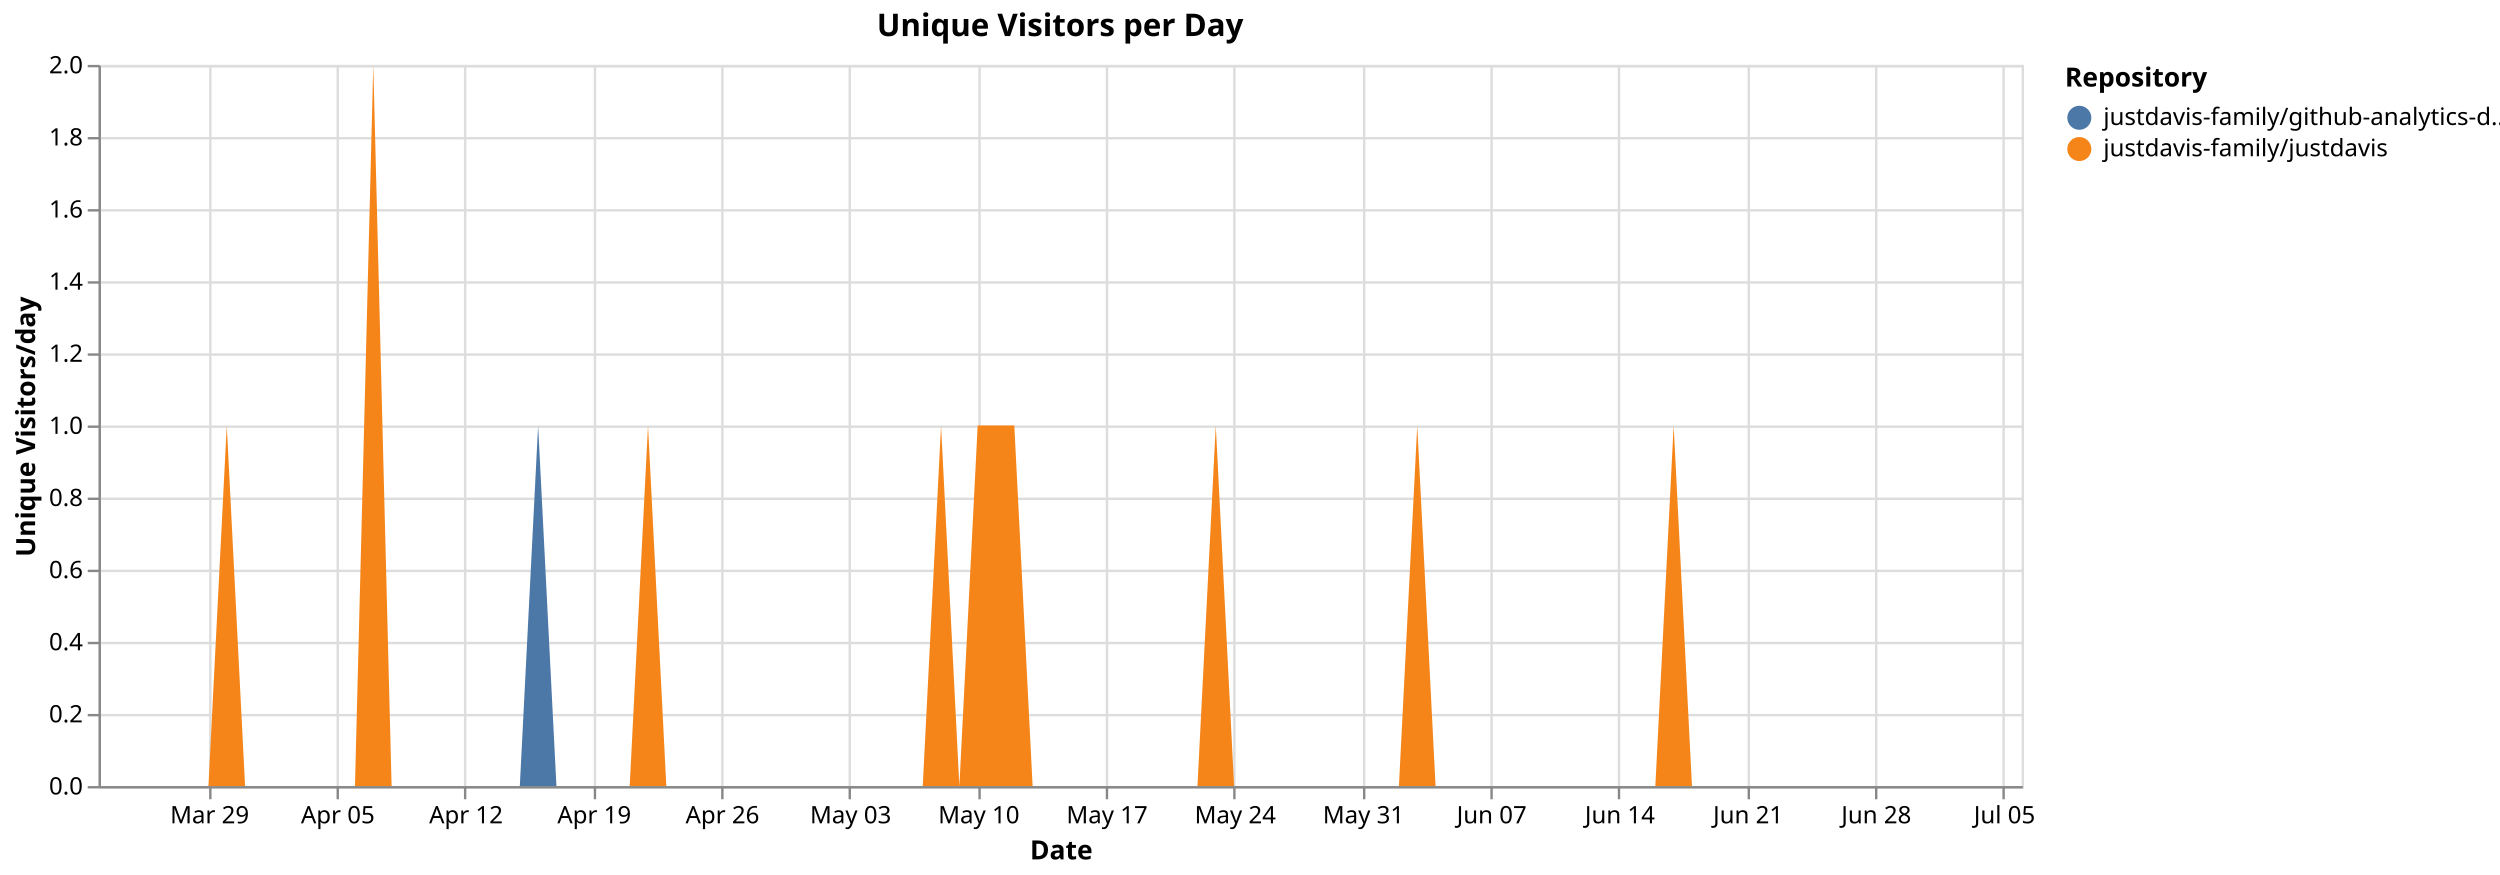
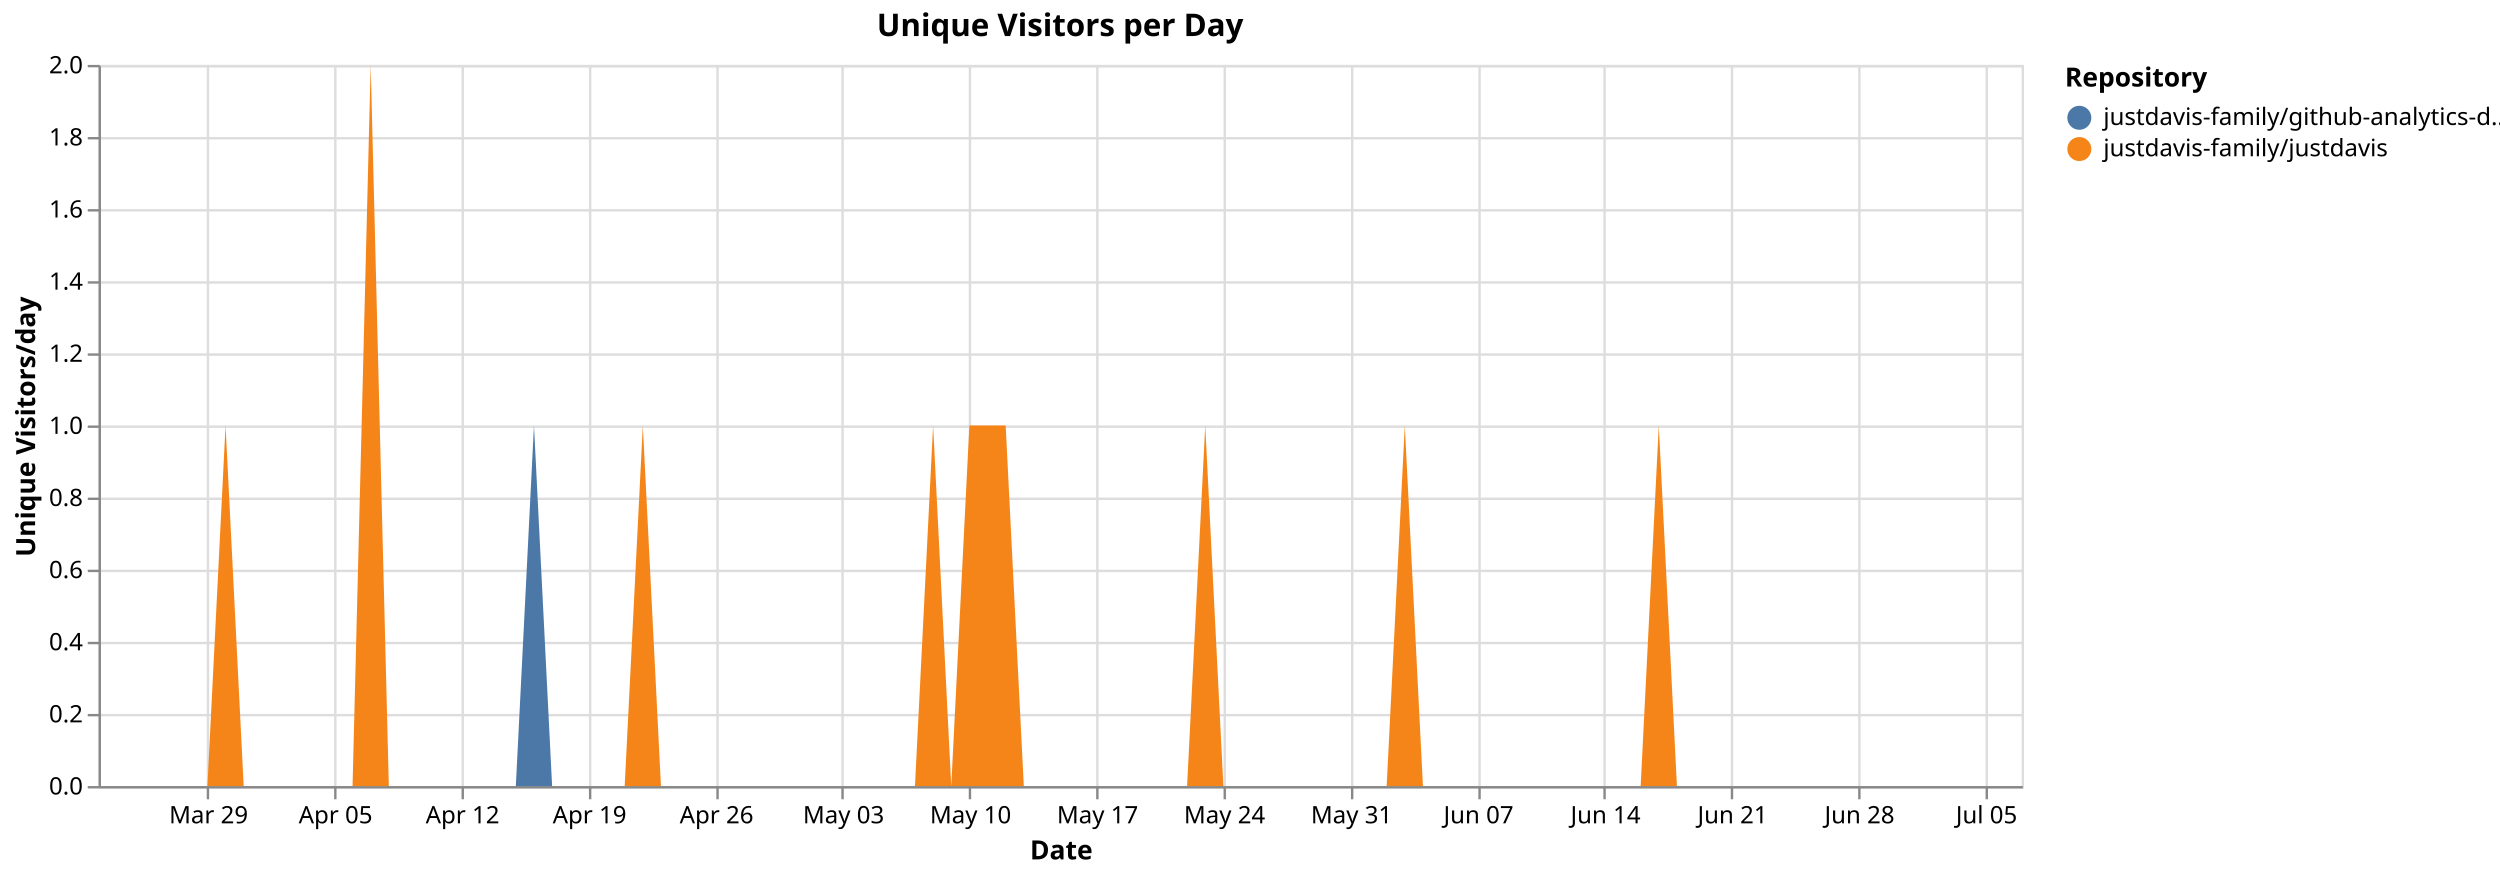
<svg xmlns="http://www.w3.org/2000/svg" version="1.1" class="marks" width="1040" height="364" viewBox="0 0 1040 364">
  <rect width="1040" height="364" fill="white" />
  <g fill="none" stroke-miterlimit="10" transform="translate(41,27)">
    <g class="mark-group role-frame root" role="graphics-object" aria-roledescription="group mark container">
      <g transform="translate(0,0)">
        <path class="background" aria-hidden="true" d="M0.5,0.5h800v300h-800Z" stroke="#ddd" />
        <g>
          <g class="mark-group role-axis" aria-hidden="true">
            <g transform="translate(0.5,300.5)">
              <path class="background" aria-hidden="true" d="M0,0h0v0h0Z" pointer-events="none" />
              <g>
                <g class="mark-rule role-axis-grid" pointer-events="none">
-                   <line transform="translate(46,-300)" x2="0" y2="300" stroke="#ddd" stroke-width="1" opacity="1" />
-                   <line transform="translate(99,-300)" x2="0" y2="300" stroke="#ddd" stroke-width="1" opacity="1" />
-                   <line transform="translate(152,-300)" x2="0" y2="300" stroke="#ddd" stroke-width="1" opacity="1" />
-                   <line transform="translate(206,-300)" x2="0" y2="300" stroke="#ddd" stroke-width="1" opacity="1" />
-                   <line transform="translate(259,-300)" x2="0" y2="300" stroke="#ddd" stroke-width="1" opacity="1" />
-                   <line transform="translate(312,-300)" x2="0" y2="300" stroke="#ddd" stroke-width="1" opacity="1" />
-                   <line transform="translate(366,-300)" x2="0" y2="300" stroke="#ddd" stroke-width="1" opacity="1" />
-                   <line transform="translate(419,-300)" x2="0" y2="300" stroke="#ddd" stroke-width="1" opacity="1" />
-                   <line transform="translate(472,-300)" x2="0" y2="300" stroke="#ddd" stroke-width="1" opacity="1" />
-                   <line transform="translate(526,-300)" x2="0" y2="300" stroke="#ddd" stroke-width="1" opacity="1" />
-                   <line transform="translate(579,-300)" x2="0" y2="300" stroke="#ddd" stroke-width="1" opacity="1" />
-                   <line transform="translate(632,-300)" x2="0" y2="300" stroke="#ddd" stroke-width="1" opacity="1" />
-                   <line transform="translate(686,-300)" x2="0" y2="300" stroke="#ddd" stroke-width="1" opacity="1" />
-                   <line transform="translate(739,-300)" x2="0" y2="300" stroke="#ddd" stroke-width="1" opacity="1" />
-                   <line transform="translate(792,-300)" x2="0" y2="300" stroke="#ddd" stroke-width="1" opacity="1" />
+                   <line transform="translate(45,-300)" x2="0" y2="300" stroke="#ddd" stroke-width="1" opacity="1" />
+                   <line transform="translate(98,-300)" x2="0" y2="300" stroke="#ddd" stroke-width="1" opacity="1" />
+                   <line transform="translate(151,-300)" x2="0" y2="300" stroke="#ddd" stroke-width="1" opacity="1" />
+                   <line transform="translate(204,-300)" x2="0" y2="300" stroke="#ddd" stroke-width="1" opacity="1" />
+                   <line transform="translate(257,-300)" x2="0" y2="300" stroke="#ddd" stroke-width="1" opacity="1" />
+                   <line transform="translate(309,-300)" x2="0" y2="300" stroke="#ddd" stroke-width="1" opacity="1" />
+                   <line transform="translate(362,-300)" x2="0" y2="300" stroke="#ddd" stroke-width="1" opacity="1" />
+                   <line transform="translate(415,-300)" x2="0" y2="300" stroke="#ddd" stroke-width="1" opacity="1" />
+                   <line transform="translate(468,-300)" x2="0" y2="300" stroke="#ddd" stroke-width="1" opacity="1" />
+                   <line transform="translate(521,-300)" x2="0" y2="300" stroke="#ddd" stroke-width="1" opacity="1" />
+                   <line transform="translate(574,-300)" x2="0" y2="300" stroke="#ddd" stroke-width="1" opacity="1" />
+                   <line transform="translate(626,-300)" x2="0" y2="300" stroke="#ddd" stroke-width="1" opacity="1" />
+                   <line transform="translate(679,-300)" x2="0" y2="300" stroke="#ddd" stroke-width="1" opacity="1" />
+                   <line transform="translate(732,-300)" x2="0" y2="300" stroke="#ddd" stroke-width="1" opacity="1" />
+                   <line transform="translate(785,-300)" x2="0" y2="300" stroke="#ddd" stroke-width="1" opacity="1" />
                </g>
              </g>
              <path class="foreground" aria-hidden="true" d="" pointer-events="none" display="none" />
            </g>
          </g>
          <g class="mark-group role-axis" aria-hidden="true">
            <g transform="translate(0.5,0.5)">
              <path class="background" aria-hidden="true" d="M0,0h0v0h0Z" pointer-events="none" />
              <g>
                <g class="mark-rule role-axis-grid" pointer-events="none">
                  <line transform="translate(0,300)" x2="800" y2="0" stroke="#ddd" stroke-width="1" opacity="1" />
                  <line transform="translate(0,270)" x2="800" y2="0" stroke="#ddd" stroke-width="1" opacity="1" />
                  <line transform="translate(0,240)" x2="800" y2="0" stroke="#ddd" stroke-width="1" opacity="1" />
                  <line transform="translate(0,210)" x2="800" y2="0" stroke="#ddd" stroke-width="1" opacity="1" />
                  <line transform="translate(0,180)" x2="800" y2="0" stroke="#ddd" stroke-width="1" opacity="1" />
                  <line transform="translate(0,150)" x2="800" y2="0" stroke="#ddd" stroke-width="1" opacity="1" />
                  <line transform="translate(0,120)" x2="800" y2="0" stroke="#ddd" stroke-width="1" opacity="1" />
                  <line transform="translate(0,90)" x2="800" y2="0" stroke="#ddd" stroke-width="1" opacity="1" />
                  <line transform="translate(0,60)" x2="800" y2="0" stroke="#ddd" stroke-width="1" opacity="1" />
                  <line transform="translate(0,30)" x2="800" y2="0" stroke="#ddd" stroke-width="1" opacity="1" />
                  <line transform="translate(0,0)" x2="800" y2="0" stroke="#ddd" stroke-width="1" opacity="1" />
                </g>
              </g>
              <path class="foreground" aria-hidden="true" d="" pointer-events="none" display="none" />
            </g>
          </g>
-           <g class="mark-group role-axis" role="graphics-symbol" aria-roledescription="axis" aria-label="X-axis titled 'Date' for a time scale with values from Monday, 23 March 2026, 12:00:00 AM to Monday, 06 July 2026, 12:00:00 AM">
+           <g class="mark-group role-axis" role="graphics-symbol" aria-roledescription="axis" aria-label="X-axis titled 'Date' for a time scale with values from Monday, 23 March 2026, 12:00:00 AM to Tuesday, 07 July 2026, 12:00:00 AM">
            <g transform="translate(0.5,300.5)">
              <path class="background" aria-hidden="true" d="M0,0h0v0h0Z" pointer-events="none" />
              <g>
                <g class="mark-rule role-axis-tick" pointer-events="none">
-                   <line transform="translate(46,0)" x2="0" y2="5" stroke="#888" stroke-width="1" opacity="1" />
-                   <line transform="translate(99,0)" x2="0" y2="5" stroke="#888" stroke-width="1" opacity="1" />
-                   <line transform="translate(152,0)" x2="0" y2="5" stroke="#888" stroke-width="1" opacity="1" />
-                   <line transform="translate(206,0)" x2="0" y2="5" stroke="#888" stroke-width="1" opacity="1" />
-                   <line transform="translate(259,0)" x2="0" y2="5" stroke="#888" stroke-width="1" opacity="1" />
-                   <line transform="translate(312,0)" x2="0" y2="5" stroke="#888" stroke-width="1" opacity="1" />
-                   <line transform="translate(366,0)" x2="0" y2="5" stroke="#888" stroke-width="1" opacity="1" />
-                   <line transform="translate(419,0)" x2="0" y2="5" stroke="#888" stroke-width="1" opacity="1" />
-                   <line transform="translate(472,0)" x2="0" y2="5" stroke="#888" stroke-width="1" opacity="1" />
-                   <line transform="translate(526,0)" x2="0" y2="5" stroke="#888" stroke-width="1" opacity="1" />
-                   <line transform="translate(579,0)" x2="0" y2="5" stroke="#888" stroke-width="1" opacity="1" />
-                   <line transform="translate(632,0)" x2="0" y2="5" stroke="#888" stroke-width="1" opacity="1" />
-                   <line transform="translate(686,0)" x2="0" y2="5" stroke="#888" stroke-width="1" opacity="1" />
-                   <line transform="translate(739,0)" x2="0" y2="5" stroke="#888" stroke-width="1" opacity="1" />
-                   <line transform="translate(792,0)" x2="0" y2="5" stroke="#888" stroke-width="1" opacity="1" />
+                   <line transform="translate(45,0)" x2="0" y2="5" stroke="#888" stroke-width="1" opacity="1" />
+                   <line transform="translate(98,0)" x2="0" y2="5" stroke="#888" stroke-width="1" opacity="1" />
+                   <line transform="translate(151,0)" x2="0" y2="5" stroke="#888" stroke-width="1" opacity="1" />
+                   <line transform="translate(204,0)" x2="0" y2="5" stroke="#888" stroke-width="1" opacity="1" />
+                   <line transform="translate(257,0)" x2="0" y2="5" stroke="#888" stroke-width="1" opacity="1" />
+                   <line transform="translate(309,0)" x2="0" y2="5" stroke="#888" stroke-width="1" opacity="1" />
+                   <line transform="translate(362,0)" x2="0" y2="5" stroke="#888" stroke-width="1" opacity="1" />
+                   <line transform="translate(415,0)" x2="0" y2="5" stroke="#888" stroke-width="1" opacity="1" />
+                   <line transform="translate(468,0)" x2="0" y2="5" stroke="#888" stroke-width="1" opacity="1" />
+                   <line transform="translate(521,0)" x2="0" y2="5" stroke="#888" stroke-width="1" opacity="1" />
+                   <line transform="translate(574,0)" x2="0" y2="5" stroke="#888" stroke-width="1" opacity="1" />
+                   <line transform="translate(626,0)" x2="0" y2="5" stroke="#888" stroke-width="1" opacity="1" />
+                   <line transform="translate(679,0)" x2="0" y2="5" stroke="#888" stroke-width="1" opacity="1" />
+                   <line transform="translate(732,0)" x2="0" y2="5" stroke="#888" stroke-width="1" opacity="1" />
+                   <line transform="translate(785,0)" x2="0" y2="5" stroke="#888" stroke-width="1" opacity="1" />
                </g>
                <g class="mark-text role-axis-label" pointer-events="none">
-                   <text text-anchor="middle" transform="translate(45.71429,15)" font-family="sans-serif" font-size="10px" fill="#000" opacity="1">Mar 29</text>
-                   <text text-anchor="middle" transform="translate(99.04762,15)" font-family="sans-serif" font-size="10px" fill="#000" opacity="1">Apr 05</text>
-                   <text text-anchor="middle" transform="translate(152.381,15)" font-family="sans-serif" font-size="10px" fill="#000" opacity="1">Apr 12</text>
-                   <text text-anchor="middle" transform="translate(205.7143,15)" font-family="sans-serif" font-size="10px" fill="#000" opacity="1">Apr 19</text>
-                   <text text-anchor="middle" transform="translate(259.0476,15)" font-family="sans-serif" font-size="10px" fill="#000" opacity="1">Apr 26</text>
-                   <text text-anchor="middle" transform="translate(312.381,15)" font-family="sans-serif" font-size="10px" fill="#000" opacity="1">May 03</text>
-                   <text text-anchor="middle" transform="translate(365.7143,15)" font-family="sans-serif" font-size="10px" fill="#000" opacity="1">May 10</text>
-                   <text text-anchor="middle" transform="translate(419.0476,15)" font-family="sans-serif" font-size="10px" fill="#000" opacity="1">May 17</text>
-                   <text text-anchor="middle" transform="translate(472.381,15)" font-family="sans-serif" font-size="10px" fill="#000" opacity="1">May 24</text>
-                   <text text-anchor="middle" transform="translate(525.7143,15)" font-family="sans-serif" font-size="10px" fill="#000" opacity="1">May 31</text>
-                   <text text-anchor="middle" transform="translate(579.0476,15)" font-family="sans-serif" font-size="10px" fill="#000" opacity="1">Jun 07</text>
-                   <text text-anchor="middle" transform="translate(632.381,15)" font-family="sans-serif" font-size="10px" fill="#000" opacity="1">Jun 14</text>
-                   <text text-anchor="middle" transform="translate(685.7143,15)" font-family="sans-serif" font-size="10px" fill="#000" opacity="1">Jun 21</text>
-                   <text text-anchor="middle" transform="translate(739.0476,15)" font-family="sans-serif" font-size="10px" fill="#000" opacity="1">Jun 28</text>
-                   <text text-anchor="middle" transform="translate(792.381,15)" font-family="sans-serif" font-size="10px" fill="#000" opacity="1">Jul 05</text>
+                   <text text-anchor="middle" transform="translate(45.28302,15)" font-family="sans-serif" font-size="10px" fill="#000" opacity="1">Mar 29</text>
+                   <text text-anchor="middle" transform="translate(98.11321,15)" font-family="sans-serif" font-size="10px" fill="#000" opacity="1">Apr 05</text>
+                   <text text-anchor="middle" transform="translate(150.9434,15)" font-family="sans-serif" font-size="10px" fill="#000" opacity="1">Apr 12</text>
+                   <text text-anchor="middle" transform="translate(203.7736,15)" font-family="sans-serif" font-size="10px" fill="#000" opacity="1">Apr 19</text>
+                   <text text-anchor="middle" transform="translate(256.6038,15)" font-family="sans-serif" font-size="10px" fill="#000" opacity="1">Apr 26</text>
+                   <text text-anchor="middle" transform="translate(309.434,15)" font-family="sans-serif" font-size="10px" fill="#000" opacity="1">May 03</text>
+                   <text text-anchor="middle" transform="translate(362.2642,15)" font-family="sans-serif" font-size="10px" fill="#000" opacity="1">May 10</text>
+                   <text text-anchor="middle" transform="translate(415.0943,15)" font-family="sans-serif" font-size="10px" fill="#000" opacity="1">May 17</text>
+                   <text text-anchor="middle" transform="translate(467.9245,15)" font-family="sans-serif" font-size="10px" fill="#000" opacity="1">May 24</text>
+                   <text text-anchor="middle" transform="translate(520.7547,15)" font-family="sans-serif" font-size="10px" fill="#000" opacity="1">May 31</text>
+                   <text text-anchor="middle" transform="translate(573.5849,15)" font-family="sans-serif" font-size="10px" fill="#000" opacity="1">Jun 07</text>
+                   <text text-anchor="middle" transform="translate(626.4151,15)" font-family="sans-serif" font-size="10px" fill="#000" opacity="1">Jun 14</text>
+                   <text text-anchor="middle" transform="translate(679.2453,15)" font-family="sans-serif" font-size="10px" fill="#000" opacity="1">Jun 21</text>
+                   <text text-anchor="middle" transform="translate(732.0755,15)" font-family="sans-serif" font-size="10px" fill="#000" opacity="1">Jun 28</text>
+                   <text text-anchor="middle" transform="translate(784.9057,15)" font-family="sans-serif" font-size="10px" fill="#000" opacity="1">Jul 05</text>
                </g>
                <g class="mark-rule role-axis-domain" pointer-events="none">
                  <line transform="translate(0,0)" x2="800" y2="0" stroke="#888" stroke-width="1" opacity="1" />
                </g>
                <g class="mark-text role-axis-title" pointer-events="none">
                  <text text-anchor="middle" transform="translate(400,30)" font-family="sans-serif" font-size="11px" font-weight="bold" fill="#000" opacity="1">Date</text>
                </g>
              </g>
              <path class="foreground" aria-hidden="true" d="" pointer-events="none" display="none" />
            </g>
          </g>
          <g class="mark-group role-axis" role="graphics-symbol" aria-roledescription="axis" aria-label="Y-axis titled 'Unique Visitors/day' for a linear scale with values from 0.0 to 2.0">
            <g transform="translate(0.5,0.5)">
              <path class="background" aria-hidden="true" d="M0,0h0v0h0Z" pointer-events="none" />
              <g>
                <g class="mark-rule role-axis-tick" pointer-events="none">
                  <line transform="translate(0,300)" x2="-5" y2="0" stroke="#888" stroke-width="1" opacity="1" />
                  <line transform="translate(0,270)" x2="-5" y2="0" stroke="#888" stroke-width="1" opacity="1" />
                  <line transform="translate(0,240)" x2="-5" y2="0" stroke="#888" stroke-width="1" opacity="1" />
                  <line transform="translate(0,210)" x2="-5" y2="0" stroke="#888" stroke-width="1" opacity="1" />
                  <line transform="translate(0,180)" x2="-5" y2="0" stroke="#888" stroke-width="1" opacity="1" />
                  <line transform="translate(0,150)" x2="-5" y2="0" stroke="#888" stroke-width="1" opacity="1" />
                  <line transform="translate(0,120)" x2="-5" y2="0" stroke="#888" stroke-width="1" opacity="1" />
                  <line transform="translate(0,90)" x2="-5" y2="0" stroke="#888" stroke-width="1" opacity="1" />
                  <line transform="translate(0,60)" x2="-5" y2="0" stroke="#888" stroke-width="1" opacity="1" />
                  <line transform="translate(0,30)" x2="-5" y2="0" stroke="#888" stroke-width="1" opacity="1" />
                  <line transform="translate(0,0)" x2="-5" y2="0" stroke="#888" stroke-width="1" opacity="1" />
                </g>
                <g class="mark-text role-axis-label" pointer-events="none">
                  <text text-anchor="end" transform="translate(-7,303)" font-family="sans-serif" font-size="10px" fill="#000" opacity="1">0.0</text>
                  <text text-anchor="end" transform="translate(-7,273)" font-family="sans-serif" font-size="10px" fill="#000" opacity="1">0.2</text>
                  <text text-anchor="end" transform="translate(-7,243)" font-family="sans-serif" font-size="10px" fill="#000" opacity="1">0.4</text>
                  <text text-anchor="end" transform="translate(-7,213)" font-family="sans-serif" font-size="10px" fill="#000" opacity="1">0.6</text>
                  <text text-anchor="end" transform="translate(-7,183)" font-family="sans-serif" font-size="10px" fill="#000" opacity="1">0.8</text>
                  <text text-anchor="end" transform="translate(-7,153)" font-family="sans-serif" font-size="10px" fill="#000" opacity="1">1.0</text>
                  <text text-anchor="end" transform="translate(-7,123)" font-family="sans-serif" font-size="10px" fill="#000" opacity="1">1.2</text>
                  <text text-anchor="end" transform="translate(-7,93)" font-family="sans-serif" font-size="10px" fill="#000" opacity="1">1.4</text>
                  <text text-anchor="end" transform="translate(-7,63)" font-family="sans-serif" font-size="10px" fill="#000" opacity="1">1.6</text>
                  <text text-anchor="end" transform="translate(-7,33)" font-family="sans-serif" font-size="10px" fill="#000" opacity="1">1.8</text>
                  <text text-anchor="end" transform="translate(-7,3)" font-family="sans-serif" font-size="10px" fill="#000" opacity="1">2.0</text>
                </g>
                <g class="mark-rule role-axis-domain" pointer-events="none">
                  <line transform="translate(0,300)" x2="0" y2="-300" stroke="#888" stroke-width="1" opacity="1" />
                </g>
                <g class="mark-text role-axis-title" pointer-events="none">
                  <text text-anchor="middle" transform="translate(-24.90137,150) rotate(-90) translate(0,-2)" font-family="sans-serif" font-size="11px" font-weight="bold" fill="#000" opacity="1">Unique Visitors/day</text>
                </g>
              </g>
              <path class="foreground" aria-hidden="true" d="" pointer-events="none" display="none" />
            </g>
          </g>
          <g class="mark-group role-scope pathgroup" role="graphics-object" aria-roledescription="group mark container">
            <g transform="translate(0,0)">
              <path class="background" aria-hidden="true" d="M0,0h800v300h-800Z" />
              <g>
                <g class="mark-area role-mark marks" role="graphics-object" aria-roledescription="area mark container">
-                   <path aria-label="Date: Mar 23, 2026; Unique Visitors/day: 0; Repository: justdavis-family/github-analytics-data" role="graphics-symbol" aria-roledescription="area mark" d="M0,300L7.619,300L15.238,300L22.857,300L30.476,300L38.095,300L45.714,300L53.333,150L60.952,300L68.571,300L76.19,300L83.81,300L91.429,300L99.048,300L106.667,300L114.286,0L121.905,300L129.524,300L137.143,300L144.762,300L152.381,300L160,300L167.619,300L175.238,300L182.857,150L190.476,300L198.095,300L205.714,300L213.333,300L220.952,300L228.571,150L236.19,300L243.81,300L251.429,300L259.048,300L266.667,300L274.286,300L281.905,300L289.524,300L297.143,300L304.762,300L312.381,300L320,300L327.619,300L335.238,300L342.857,300L350.476,150L358.095,300L365.714,150L373.333,150L380.952,150L388.571,300L396.19,300L403.81,300L411.429,300L419.048,300L426.667,300L434.286,300L441.905,300L449.524,300L457.143,300L464.762,150L472.381,300L480,300L487.619,300L495.238,300L502.857,300L510.476,300L518.095,300L525.714,300L533.333,300L540.952,300L548.571,150L556.19,300L563.81,300L571.429,300L579.048,300L586.667,300L594.286,300L601.905,300L609.524,300L617.143,300L624.762,300L632.381,300L640,300L647.619,300L655.238,150L662.857,300L670.476,300L678.095,300L685.714,300L693.333,300L700.952,300L708.571,300L716.19,300L723.81,300L731.429,300L739.048,300L746.667,300L754.286,300L761.905,300L769.524,300L777.143,300L784.762,300L792.381,300L800,300L800,300L792.381,300L784.762,300L777.143,300L769.524,300L761.905,300L754.286,300L746.667,300L739.048,300L731.429,300L723.81,300L716.19,300L708.571,300L700.952,300L693.333,300L685.714,300L678.095,300L670.476,300L662.857,300L655.238,150L647.619,300L640,300L632.381,300L624.762,300L617.143,300L609.524,300L601.905,300L594.286,300L586.667,300L579.048,300L571.429,300L563.81,300L556.19,300L548.571,150L540.952,300L533.333,300L525.714,300L518.095,300L510.476,300L502.857,300L495.238,300L487.619,300L480,300L472.381,300L464.762,150L457.143,300L449.524,300L441.905,300L434.286,300L426.667,300L419.048,300L411.429,300L403.81,300L396.19,300L388.571,300L380.952,150L373.333,150L365.714,150L358.095,300L350.476,150L342.857,300L335.238,300L327.619,300L320,300L312.381,300L304.762,300L297.143,300L289.524,300L281.905,300L274.286,300L266.667,300L259.048,300L251.429,300L243.81,300L236.19,300L228.571,150L220.952,300L213.333,300L205.714,300L198.095,300L190.476,300L182.857,300L175.238,300L167.619,300L160,300L152.381,300L144.762,300L137.143,300L129.524,300L121.905,300L114.286,0L106.667,300L99.048,300L91.429,300L83.81,300L76.19,300L68.571,300L60.952,300L53.333,150L45.714,300L38.095,300L30.476,300L22.857,300L15.238,300L7.619,300L0,300Z" fill="#4c78a8" />
+                   <path aria-label="Date: Mar 23, 2026; Unique Visitors/day: 0; Repository: justdavis-family/github-analytics-data" role="graphics-symbol" aria-roledescription="area mark" d="M0,300L7.547,300L15.094,300L22.642,300L30.189,300L37.736,300L45.283,300L52.83,150L60.377,300L67.925,300L75.472,300L83.019,300L90.566,300L98.113,300L105.66,300L113.208,0L120.755,300L128.302,300L135.849,300L143.396,300L150.943,300L158.491,300L166.038,300L173.585,300L181.132,150L188.679,300L196.226,300L203.774,300L211.321,300L218.868,300L226.415,150L233.962,300L241.509,300L249.057,300L256.604,300L264.151,300L271.698,300L279.245,300L286.792,300L294.34,300L301.887,300L309.434,300L316.981,300L324.528,300L332.075,300L339.623,300L347.17,150L354.717,300L362.264,150L369.811,150L377.358,150L384.906,300L392.453,300L400,300L407.547,300L415.094,300L422.642,300L430.189,300L437.736,300L445.283,300L452.83,300L460.377,150L467.925,300L475.472,300L483.019,300L490.566,300L498.113,300L505.66,300L513.208,300L520.755,300L528.302,300L535.849,300L543.396,150L550.943,300L558.491,300L566.038,300L573.585,300L581.132,300L588.679,300L596.226,300L603.774,300L611.321,300L618.868,300L626.415,300L633.962,300L641.509,300L649.057,150L656.604,300L664.151,300L671.698,300L679.245,300L686.792,300L694.34,300L701.887,300L709.434,300L716.981,300L724.528,300L732.075,300L739.623,300L747.17,300L754.717,300L762.264,300L769.811,300L777.358,300L784.906,300L792.453,300L800,300L800,300L792.453,300L784.906,300L777.358,300L769.811,300L762.264,300L754.717,300L747.17,300L739.623,300L732.075,300L724.528,300L716.981,300L709.434,300L701.887,300L694.34,300L686.792,300L679.245,300L671.698,300L664.151,300L656.604,300L649.057,150L641.509,300L633.962,300L626.415,300L618.868,300L611.321,300L603.774,300L596.226,300L588.679,300L581.132,300L573.585,300L566.038,300L558.491,300L550.943,300L543.396,150L535.849,300L528.302,300L520.755,300L513.208,300L505.66,300L498.113,300L490.566,300L483.019,300L475.472,300L467.925,300L460.377,150L452.83,300L445.283,300L437.736,300L430.189,300L422.642,300L415.094,300L407.547,300L400,300L392.453,300L384.906,300L377.358,150L369.811,150L362.264,150L354.717,300L347.17,150L339.623,300L332.075,300L324.528,300L316.981,300L309.434,300L301.887,300L294.34,300L286.792,300L279.245,300L271.698,300L264.151,300L256.604,300L249.057,300L241.509,300L233.962,300L226.415,150L218.868,300L211.321,300L203.774,300L196.226,300L188.679,300L181.132,300L173.585,300L166.038,300L158.491,300L150.943,300L143.396,300L135.849,300L128.302,300L120.755,300L113.208,0L105.66,300L98.113,300L90.566,300L83.019,300L75.472,300L67.925,300L60.377,300L52.83,150L45.283,300L37.736,300L30.189,300L22.642,300L15.094,300L7.547,300L0,300Z" fill="#4c78a8" />
                </g>
              </g>
              <path class="foreground" aria-hidden="true" d="" display="none" />
            </g>
            <g transform="translate(0,0)">
              <path class="background" aria-hidden="true" d="M0,0h800v300h-800Z" />
              <g>
                <g class="mark-area role-mark marks" role="graphics-object" aria-roledescription="area mark container">
-                   <path aria-label="Date: Mar 23, 2026; Unique Visitors/day: 0; Repository: justdavis-family/justdavis" role="graphics-symbol" aria-roledescription="area mark" d="M0,300L7.619,300L15.238,300L22.857,300L30.476,300L38.095,300L45.714,300L53.333,150L60.952,300L68.571,300L76.19,300L83.81,300L91.429,300L99.048,300L106.667,300L114.286,0L121.905,300L129.524,300L137.143,300L144.762,300L152.381,300L160,300L167.619,300L175.238,300L182.857,300L190.476,300L198.095,300L205.714,300L213.333,300L220.952,300L228.571,150L236.19,300L243.81,300L251.429,300L259.048,300L266.667,300L274.286,300L281.905,300L289.524,300L297.143,300L304.762,300L312.381,300L320,300L327.619,300L335.238,300L342.857,300L350.476,150L358.095,300L365.714,150L373.333,150L380.952,150L388.571,300L396.19,300L403.81,300L411.429,300L419.048,300L426.667,300L434.286,300L441.905,300L449.524,300L457.143,300L464.762,150L472.381,300L480,300L487.619,300L495.238,300L502.857,300L510.476,300L518.095,300L525.714,300L533.333,300L540.952,300L548.571,150L556.19,300L563.81,300L571.429,300L579.048,300L586.667,300L594.286,300L601.905,300L609.524,300L617.143,300L624.762,300L632.381,300L640,300L647.619,300L655.238,150L662.857,300L670.476,300L678.095,300L685.714,300L693.333,300L700.952,300L708.571,300L716.19,300L723.81,300L731.429,300L739.048,300L746.667,300L754.286,300L761.905,300L769.524,300L777.143,300L784.762,300L792.381,300L800,300L800,300L792.381,300L784.762,300L777.143,300L769.524,300L761.905,300L754.286,300L746.667,300L739.048,300L731.429,300L723.81,300L716.19,300L708.571,300L700.952,300L693.333,300L685.714,300L678.095,300L670.476,300L662.857,300L655.238,300L647.619,300L640,300L632.381,300L624.762,300L617.143,300L609.524,300L601.905,300L594.286,300L586.667,300L579.048,300L571.429,300L563.81,300L556.19,300L548.571,300L540.952,300L533.333,300L525.714,300L518.095,300L510.476,300L502.857,300L495.238,300L487.619,300L480,300L472.381,300L464.762,300L457.143,300L449.524,300L441.905,300L434.286,300L426.667,300L419.048,300L411.429,300L403.81,300L396.19,300L388.571,300L380.952,300L373.333,300L365.714,300L358.095,300L350.476,300L342.857,300L335.238,300L327.619,300L320,300L312.381,300L304.762,300L297.143,300L289.524,300L281.905,300L274.286,300L266.667,300L259.048,300L251.429,300L243.81,300L236.19,300L228.571,300L220.952,300L213.333,300L205.714,300L198.095,300L190.476,300L182.857,300L175.238,300L167.619,300L160,300L152.381,300L144.762,300L137.143,300L129.524,300L121.905,300L114.286,300L106.667,300L99.048,300L91.429,300L83.81,300L76.19,300L68.571,300L60.952,300L53.333,300L45.714,300L38.095,300L30.476,300L22.857,300L15.238,300L7.619,300L0,300Z" fill="#f58518" />
+                   <path aria-label="Date: Mar 23, 2026; Unique Visitors/day: 0; Repository: justdavis-family/justdavis" role="graphics-symbol" aria-roledescription="area mark" d="M0,300L7.547,300L15.094,300L22.642,300L30.189,300L37.736,300L45.283,300L52.83,150L60.377,300L67.925,300L75.472,300L83.019,300L90.566,300L98.113,300L105.66,300L113.208,0L120.755,300L128.302,300L135.849,300L143.396,300L150.943,300L158.491,300L166.038,300L173.585,300L181.132,300L188.679,300L196.226,300L203.774,300L211.321,300L218.868,300L226.415,150L233.962,300L241.509,300L249.057,300L256.604,300L264.151,300L271.698,300L279.245,300L286.792,300L294.34,300L301.887,300L309.434,300L316.981,300L324.528,300L332.075,300L339.623,300L347.17,150L354.717,300L362.264,150L369.811,150L377.358,150L384.906,300L392.453,300L400,300L407.547,300L415.094,300L422.642,300L430.189,300L437.736,300L445.283,300L452.83,300L460.377,150L467.925,300L475.472,300L483.019,300L490.566,300L498.113,300L505.66,300L513.208,300L520.755,300L528.302,300L535.849,300L543.396,150L550.943,300L558.491,300L566.038,300L573.585,300L581.132,300L588.679,300L596.226,300L603.774,300L611.321,300L618.868,300L626.415,300L633.962,300L641.509,300L649.057,150L656.604,300L664.151,300L671.698,300L679.245,300L686.792,300L694.34,300L701.887,300L709.434,300L716.981,300L724.528,300L732.075,300L739.623,300L747.17,300L754.717,300L762.264,300L769.811,300L777.358,300L784.906,300L792.453,300L800,300L800,300L792.453,300L784.906,300L777.358,300L769.811,300L762.264,300L754.717,300L747.17,300L739.623,300L732.075,300L724.528,300L716.981,300L709.434,300L701.887,300L694.34,300L686.792,300L679.245,300L671.698,300L664.151,300L656.604,300L649.057,300L641.509,300L633.962,300L626.415,300L618.868,300L611.321,300L603.774,300L596.226,300L588.679,300L581.132,300L573.585,300L566.038,300L558.491,300L550.943,300L543.396,300L535.849,300L528.302,300L520.755,300L513.208,300L505.66,300L498.113,300L490.566,300L483.019,300L475.472,300L467.925,300L460.377,300L452.83,300L445.283,300L437.736,300L430.189,300L422.642,300L415.094,300L407.547,300L400,300L392.453,300L384.906,300L377.358,300L369.811,300L362.264,300L354.717,300L347.17,300L339.623,300L332.075,300L324.528,300L316.981,300L309.434,300L301.887,300L294.34,300L286.792,300L279.245,300L271.698,300L264.151,300L256.604,300L249.057,300L241.509,300L233.962,300L226.415,300L218.868,300L211.321,300L203.774,300L196.226,300L188.679,300L181.132,300L173.585,300L166.038,300L158.491,300L150.943,300L143.396,300L135.849,300L128.302,300L120.755,300L113.208,300L105.66,300L98.113,300L90.566,300L83.019,300L75.472,300L67.925,300L60.377,300L52.83,300L45.283,300L37.736,300L30.189,300L22.642,300L15.094,300L7.547,300L0,300Z" fill="#f58518" />
                </g>
              </g>
              <path class="foreground" aria-hidden="true" d="" display="none" />
            </g>
          </g>
          <g class="mark-group role-legend" role="graphics-symbol" aria-roledescription="legend" aria-label="Symbol legend titled 'Repository' for fill color with 2 values: justdavis-family/github-analytics-data, justdavis-family/justdavis">
            <g transform="translate(818,0)">
              <path class="background" aria-hidden="true" d="M0,0h176v40h-176Z" pointer-events="none" />
              <g>
                <g class="mark-group role-legend-entry">
                  <g transform="translate(0,16)">
                    <path class="background" aria-hidden="true" d="M0,0h0v0h0Z" pointer-events="none" />
                    <g>
                      <g class="mark-group role-scope" role="graphics-object" aria-roledescription="group mark container">
                        <g transform="translate(0,0)">
                          <path class="background" aria-hidden="true" d="M0,0h176v11h-176Z" pointer-events="none" opacity="1" />
                          <g>
                            <g class="mark-symbol role-legend-symbol" pointer-events="none">
                              <path transform="translate(6,6)" d="M5,0A5,5,0,1,1,-5,0A5,5,0,1,1,5,0" fill="#4c78a8" stroke-width="1.5" opacity="1" />
                            </g>
                            <g class="mark-text role-legend-label" pointer-events="none">
                              <text text-anchor="start" transform="translate(16,9)" font-family="sans-serif" font-size="10px" fill="#000" opacity="1">justdavis-family/github-analytics-d…</text>
                            </g>
                          </g>
                          <path class="foreground" aria-hidden="true" d="" pointer-events="none" display="none" />
                        </g>
                        <g transform="translate(0,13)">
                          <path class="background" aria-hidden="true" d="M0,0h176v11h-176Z" pointer-events="none" opacity="1" />
                          <g>
                            <g class="mark-symbol role-legend-symbol" pointer-events="none">
                              <path transform="translate(6,6)" d="M5,0A5,5,0,1,1,-5,0A5,5,0,1,1,5,0" fill="#f58518" stroke-width="1.5" opacity="1" />
                            </g>
                            <g class="mark-text role-legend-label" pointer-events="none">
                              <text text-anchor="start" transform="translate(16,9)" font-family="sans-serif" font-size="10px" fill="#000" opacity="1">justdavis-family/justdavis</text>
                            </g>
                          </g>
                          <path class="foreground" aria-hidden="true" d="" pointer-events="none" display="none" />
                        </g>
                      </g>
                    </g>
                    <path class="foreground" aria-hidden="true" d="" pointer-events="none" display="none" />
                  </g>
                </g>
                <g class="mark-text role-legend-title" pointer-events="none">
                  <text text-anchor="start" transform="translate(0,9)" font-family="sans-serif" font-size="11px" font-weight="bold" fill="#000" opacity="1">Repository</text>
                </g>
              </g>
              <path class="foreground" aria-hidden="true" d="" pointer-events="none" display="none" />
            </g>
          </g>
          <g class="mark-group role-title">
            <g transform="translate(400,-22)">
              <path class="background" aria-hidden="true" d="M0,0h0v0h0Z" pointer-events="none" />
              <g>
                <g class="mark-text role-title-text" role="graphics-symbol" aria-roledescription="title" aria-label="Title text 'Unique Visitors per Day'" pointer-events="none">
                  <text text-anchor="middle" transform="translate(0,10)" font-family="sans-serif" font-size="13px" font-weight="bold" fill="#000" opacity="1">Unique Visitors per Day</text>
                </g>
              </g>
              <path class="foreground" aria-hidden="true" d="" pointer-events="none" display="none" />
            </g>
          </g>
        </g>
        <path class="foreground" aria-hidden="true" d="" display="none" />
      </g>
    </g>
  </g>
</svg>
